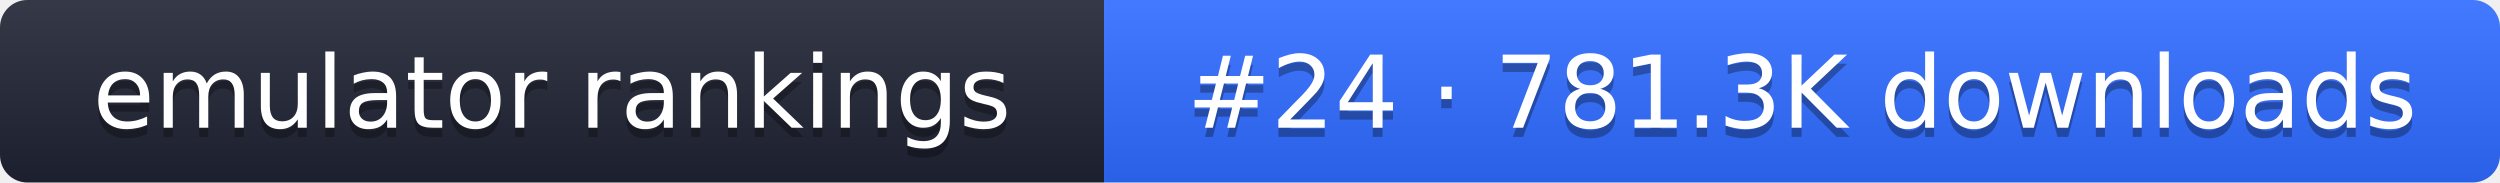
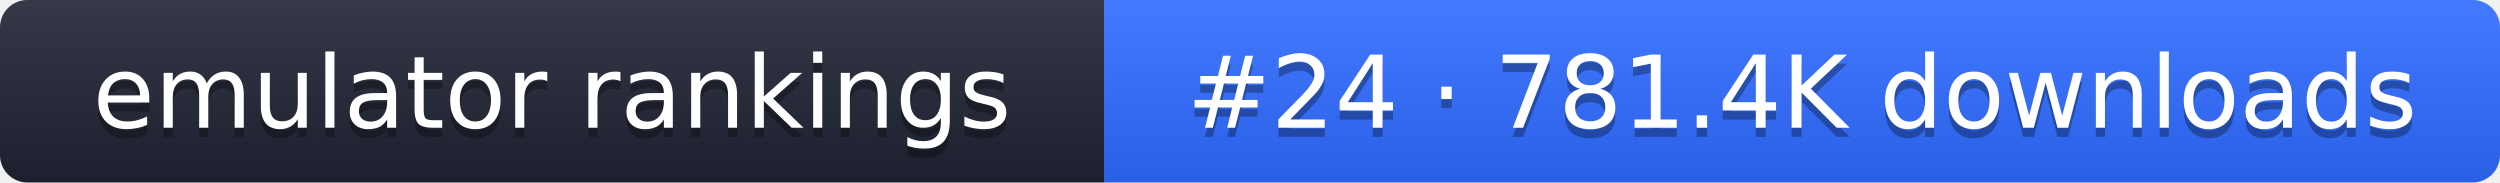
- <svg xmlns="http://www.w3.org/2000/svg" width="274" height="20" role="img" aria-label="emulator rankings: #24 · 781.3K downloads">
+ <svg xmlns="http://www.w3.org/2000/svg" width="274" height="20" role="img" aria-label="emulator rankings: #24 · 781.4K downloads">
  <linearGradient id="g" x2="0" y2="100%">
    <stop offset="0" stop-color="#fff" stop-opacity=".1" />
    <stop offset="1" stop-opacity=".1" />
  </linearGradient>
  <clipPath id="r">
    <rect width="274" height="20" rx="3" fill="#fff" />
  </clipPath>
  <g clip-path="url(#r)">
    <rect width="121" height="20" fill="#1f2433" />
    <rect x="121" width="153" height="20" fill="#2f6bff" />
    <rect width="274" height="20" fill="url(#g)" />
  </g>
  <g fill="#fff" text-anchor="middle" font-family="Verdana,DejaVu Sans,sans-serif" font-size="11">
    <text x="60.5" y="15" fill="#010101" fill-opacity=".3">emulator rankings</text>
    <text x="60.5" y="14">emulator rankings</text>
-     <text x="197.5" y="15" fill="#010101" fill-opacity=".3">#24 · 781.3K downloads</text>
-     <text x="197.5" y="14">#24 · 781.3K downloads</text>
+     <text x="197.5" y="15" fill="#010101" fill-opacity=".3">#24 · 781.4K downloads</text>
+     <text x="197.5" y="14">#24 · 781.4K downloads</text>
  </g>
</svg>
